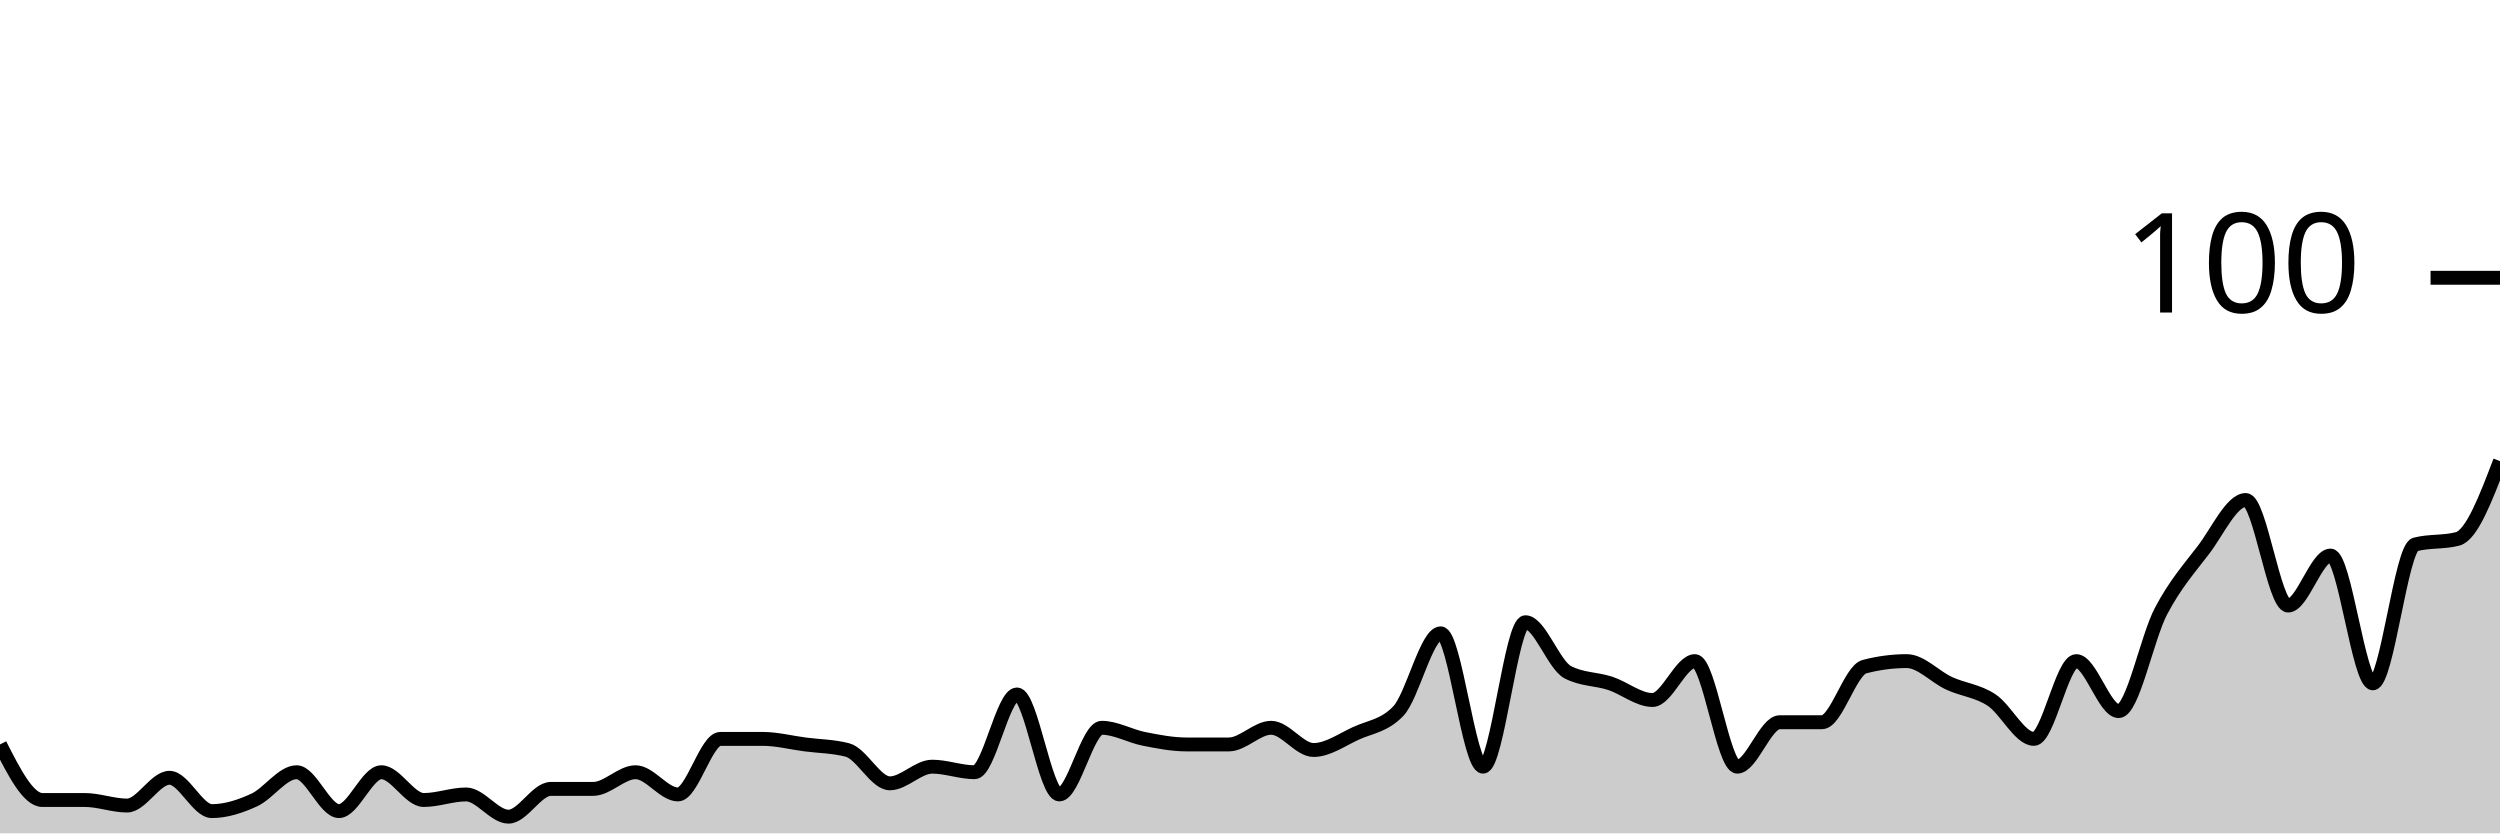
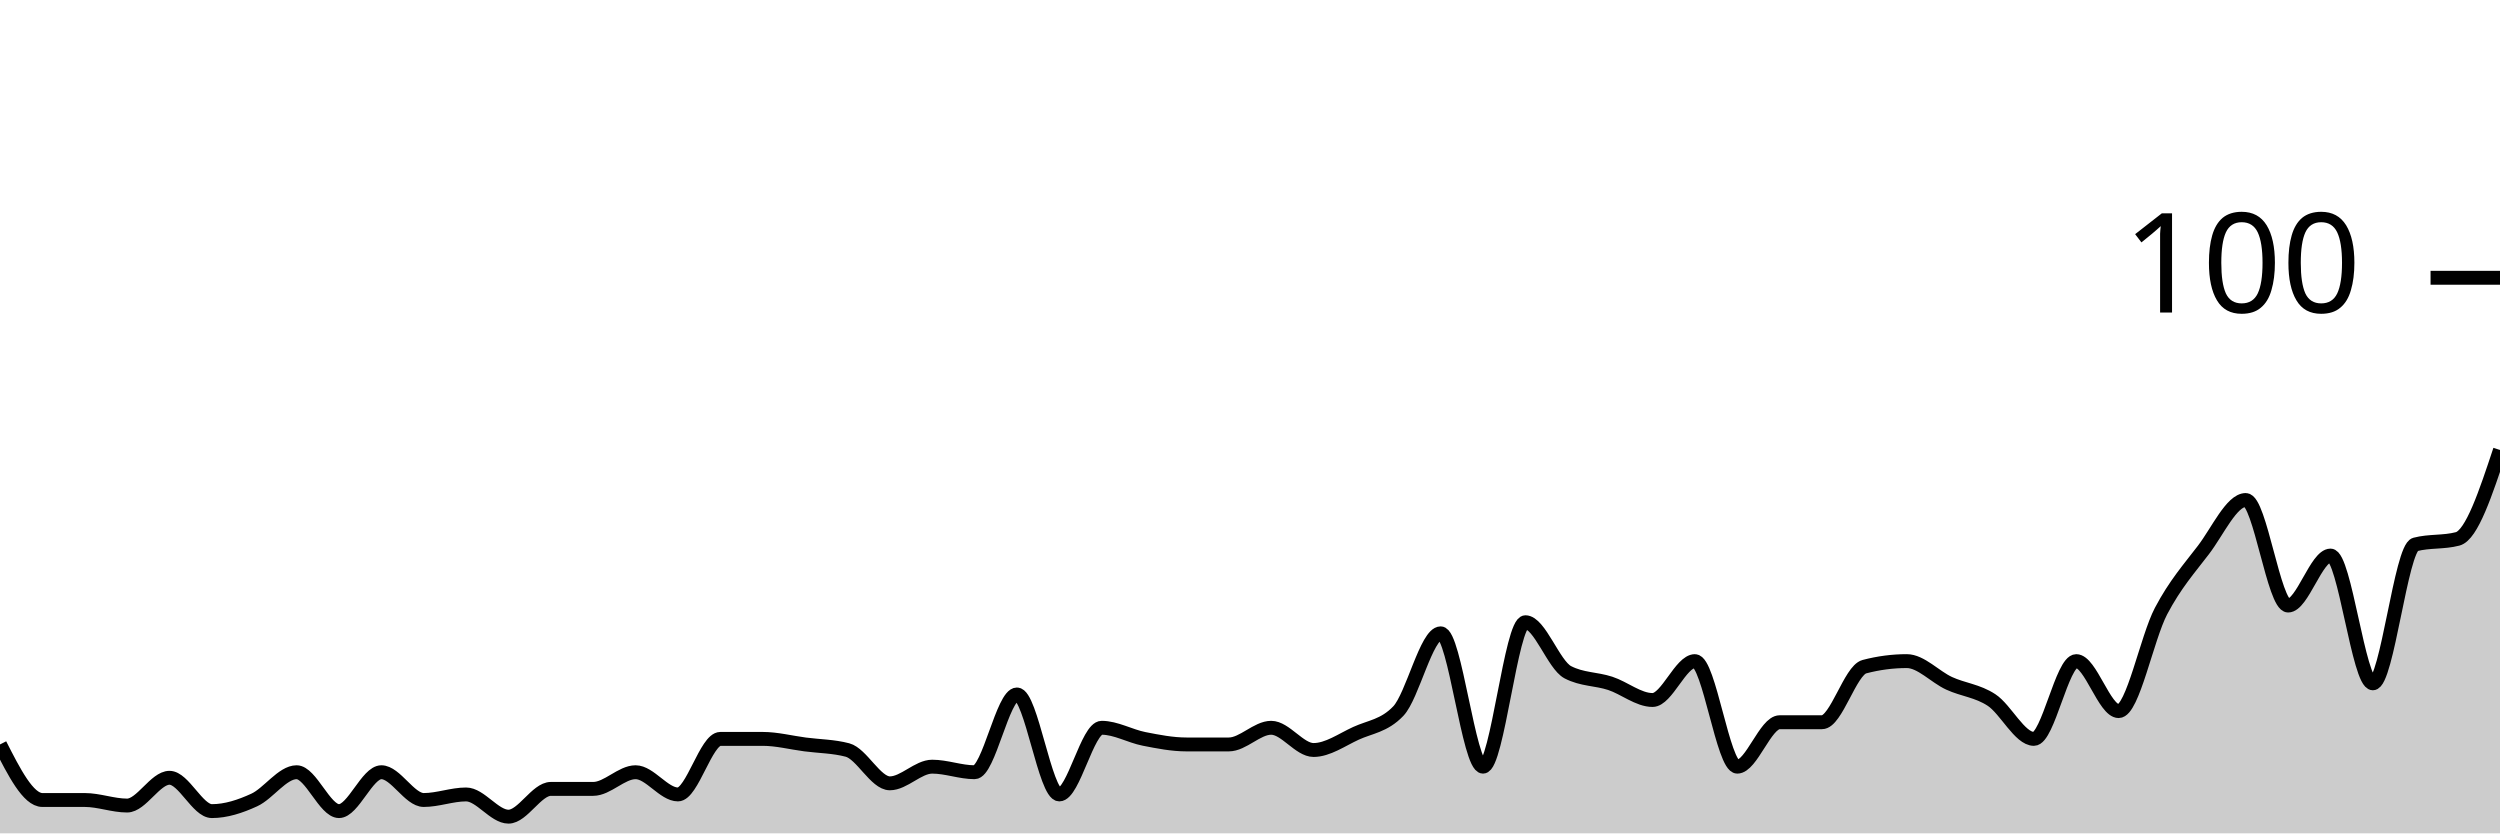
<svg xmlns="http://www.w3.org/2000/svg" viewBox="0 0 180 60">
  <g transform="translate(0,20)">
-     <path class="area" fill="rgba(0, 0, 0, 0.2)" d="M0,33.6C1.017,35.6,2.034,37.6,3.051,37.6C4.068,37.6,5.085,37.6,6.102,37.6C7.119,37.6,8.136,38,9.153,38C10.169,38,11.186,36,12.203,36C13.22,36,14.237,38.4,15.254,38.4C16.271,38.4,17.288,38.067,18.305,37.6C19.322,37.133,20.339,35.6,21.356,35.6C22.373,35.6,23.39,38.4,24.407,38.4C25.424,38.4,26.441,35.6,27.458,35.6C28.475,35.6,29.492,37.6,30.508,37.6C31.525,37.6,32.542,37.2,33.559,37.2C34.576,37.2,35.593,38.8,36.61,38.8C37.627,38.8,38.644,36.8,39.661,36.8C40.678,36.8,41.695,36.8,42.712,36.8C43.729,36.8,44.746,35.6,45.763,35.6C46.78,35.6,47.797,37.2,48.814,37.2C49.831,37.2,50.847,33.2,51.864,33.2C52.881,33.2,53.898,33.2,54.915,33.2C55.932,33.2,56.949,33.467,57.966,33.6C58.983,33.733,60,33.733,61.017,34C62.034,34.267,63.051,36.4,64.068,36.4C65.085,36.4,66.102,35.2,67.119,35.2C68.136,35.2,69.153,35.6,70.169,35.6C71.186,35.6,72.203,30,73.22,30C74.237,30,75.254,37.2,76.271,37.2C77.288,37.2,78.305,32.4,79.322,32.4C80.339,32.4,81.356,33,82.373,33.2C83.39,33.4,84.407,33.6,85.424,33.6C86.441,33.6,87.458,33.6,88.475,33.6C89.492,33.6,90.508,32.4,91.525,32.4C92.542,32.4,93.559,34,94.576,34C95.593,34,96.61,33.267,97.627,32.8C98.644,32.333,99.661,32.267,100.678,31.2C101.695,30.133,102.712,25.6,103.729,25.6C104.746,25.6,105.763,35.2,106.78,35.2C107.797,35.2,108.814,24.8,109.831,24.8C110.847,24.8,111.864,27.867,112.881,28.4C113.898,28.933,114.915,28.867,115.932,29.2C116.949,29.533,117.966,30.4,118.983,30.4C120,30.4,121.017,27.6,122.034,27.6C123.051,27.6,124.068,35.2,125.085,35.2C126.102,35.2,127.119,32,128.136,32C129.153,32,130.169,32,131.186,32C132.203,32,133.22,28.267,134.237,28C135.254,27.733,136.271,27.6,137.288,27.6C138.305,27.6,139.322,28.733,140.339,29.2C141.356,29.667,142.373,29.733,143.39,30.4C144.407,31.067,145.424,33.2,146.441,33.2C147.458,33.2,148.475,27.6,149.492,27.6C150.508,27.6,151.525,31.2,152.542,31.2C153.559,31.2,154.576,25.933,155.593,24C156.61,22.067,157.627,20.933,158.644,19.6C159.661,18.267,160.678,16,161.695,16C162.712,16,163.729,23.6,164.746,23.6C165.763,23.6,166.78,20,167.797,20C168.814,20,169.831,29.2,170.847,29.2C171.864,29.2,172.881,19.467,173.898,19.2C174.915,18.933,175.932,19.067,176.949,18.8C177.966,18.533,178.983,15.867,180,13.2L180,40C178.983,40,177.966,40,176.949,40C175.932,40,174.915,40,173.898,40C172.881,40,171.864,40,170.847,40C169.831,40,168.814,40,167.797,40C166.78,40,165.763,40,164.746,40C163.729,40,162.712,40,161.695,40C160.678,40,159.661,40,158.644,40C157.627,40,156.61,40,155.593,40C154.576,40,153.559,40,152.542,40C151.525,40,150.508,40,149.492,40C148.475,40,147.458,40,146.441,40C145.424,40,144.407,40,143.39,40C142.373,40,141.356,40,140.339,40C139.322,40,138.305,40,137.288,40C136.271,40,135.254,40,134.237,40C133.22,40,132.203,40,131.186,40C130.169,40,129.153,40,128.136,40C127.119,40,126.102,40,125.085,40C124.068,40,123.051,40,122.034,40C121.017,40,120,40,118.983,40C117.966,40,116.949,40,115.932,40C114.915,40,113.898,40,112.881,40C111.864,40,110.847,40,109.831,40C108.814,40,107.797,40,106.78,40C105.763,40,104.746,40,103.729,40C102.712,40,101.695,40,100.678,40C99.661,40,98.644,40,97.627,40C96.61,40,95.593,40,94.576,40C93.559,40,92.542,40,91.525,40C90.508,40,89.492,40,88.475,40C87.458,40,86.441,40,85.424,40C84.407,40,83.39,40,82.373,40C81.356,40,80.339,40,79.322,40C78.305,40,77.288,40,76.271,40C75.254,40,74.237,40,73.22,40C72.203,40,71.186,40,70.169,40C69.153,40,68.136,40,67.119,40C66.102,40,65.085,40,64.068,40C63.051,40,62.034,40,61.017,40C60,40,58.983,40,57.966,40C56.949,40,55.932,40,54.915,40C53.898,40,52.881,40,51.864,40C50.847,40,49.831,40,48.814,40C47.797,40,46.78,40,45.763,40C44.746,40,43.729,40,42.712,40C41.695,40,40.678,40,39.661,40C38.644,40,37.627,40,36.61,40C35.593,40,34.576,40,33.559,40C32.542,40,31.525,40,30.508,40C29.492,40,28.475,40,27.458,40C26.441,40,25.424,40,24.407,40C23.39,40,22.373,40,21.356,40C20.339,40,19.322,40,18.305,40C17.288,40,16.271,40,15.254,40C14.237,40,13.22,40,12.203,40C11.186,40,10.169,40,9.153,40C8.136,40,7.119,40,6.102,40C5.085,40,4.068,40,3.051,40C2.034,40,1.017,40,0,40Z" />
-     <path class="line" stroke="black" fill="none" d="M0,33.6C1.017,35.6,2.034,37.6,3.051,37.6C4.068,37.6,5.085,37.6,6.102,37.6C7.119,37.6,8.136,38,9.153,38C10.169,38,11.186,36,12.203,36C13.22,36,14.237,38.4,15.254,38.4C16.271,38.4,17.288,38.067,18.305,37.6C19.322,37.133,20.339,35.6,21.356,35.6C22.373,35.6,23.39,38.4,24.407,38.4C25.424,38.4,26.441,35.6,27.458,35.6C28.475,35.6,29.492,37.6,30.508,37.6C31.525,37.6,32.542,37.2,33.559,37.2C34.576,37.2,35.593,38.8,36.61,38.8C37.627,38.8,38.644,36.8,39.661,36.8C40.678,36.8,41.695,36.8,42.712,36.8C43.729,36.8,44.746,35.6,45.763,35.6C46.78,35.6,47.797,37.2,48.814,37.2C49.831,37.2,50.847,33.2,51.864,33.2C52.881,33.2,53.898,33.2,54.915,33.2C55.932,33.2,56.949,33.467,57.966,33.6C58.983,33.733,60,33.733,61.017,34C62.034,34.267,63.051,36.4,64.068,36.4C65.085,36.4,66.102,35.2,67.119,35.2C68.136,35.2,69.153,35.6,70.169,35.6C71.186,35.6,72.203,30,73.22,30C74.237,30,75.254,37.2,76.271,37.2C77.288,37.2,78.305,32.4,79.322,32.4C80.339,32.4,81.356,33,82.373,33.2C83.39,33.4,84.407,33.6,85.424,33.6C86.441,33.6,87.458,33.6,88.475,33.6C89.492,33.6,90.508,32.4,91.525,32.4C92.542,32.4,93.559,34,94.576,34C95.593,34,96.61,33.267,97.627,32.8C98.644,32.333,99.661,32.267,100.678,31.2C101.695,30.133,102.712,25.6,103.729,25.6C104.746,25.6,105.763,35.2,106.78,35.2C107.797,35.2,108.814,24.8,109.831,24.8C110.847,24.8,111.864,27.867,112.881,28.4C113.898,28.933,114.915,28.867,115.932,29.2C116.949,29.533,117.966,30.4,118.983,30.4C120,30.4,121.017,27.6,122.034,27.6C123.051,27.6,124.068,35.2,125.085,35.2C126.102,35.2,127.119,32,128.136,32C129.153,32,130.169,32,131.186,32C132.203,32,133.22,28.267,134.237,28C135.254,27.733,136.271,27.6,137.288,27.6C138.305,27.6,139.322,28.733,140.339,29.2C141.356,29.667,142.373,29.733,143.39,30.4C144.407,31.067,145.424,33.2,146.441,33.2C147.458,33.2,148.475,27.6,149.492,27.6C150.508,27.6,151.525,31.2,152.542,31.2C153.559,31.2,154.576,25.933,155.593,24C156.61,22.067,157.627,20.933,158.644,19.6C159.661,18.267,160.678,16,161.695,16C162.712,16,163.729,23.6,164.746,23.6C165.763,23.6,166.78,20,167.797,20C168.814,20,169.831,29.2,170.847,29.2C171.864,29.2,172.881,19.467,173.898,19.2C174.915,18.933,175.932,19.067,176.949,18.8C177.966,18.533,178.983,15.867,180,13.2" />
+     <path class="area" fill="rgba(0, 0, 0, 0.2)" d="M0,33.6C1.017,35.6,2.034,37.6,3.051,37.6C4.068,37.6,5.085,37.6,6.102,37.6C7.119,37.6,8.136,38,9.153,38C10.169,38,11.186,36,12.203,36C13.22,36,14.237,38.4,15.254,38.4C16.271,38.4,17.288,38.067,18.305,37.6C19.322,37.133,20.339,35.6,21.356,35.6C22.373,35.6,23.39,38.4,24.407,38.4C25.424,38.4,26.441,35.6,27.458,35.6C28.475,35.6,29.492,37.6,30.508,37.6C31.525,37.6,32.542,37.2,33.559,37.2C34.576,37.2,35.593,38.8,36.61,38.8C37.627,38.8,38.644,36.8,39.661,36.8C40.678,36.8,41.695,36.8,42.712,36.8C43.729,36.8,44.746,35.6,45.763,35.6C46.78,35.6,47.797,37.2,48.814,37.2C49.831,37.2,50.847,33.2,51.864,33.2C52.881,33.2,53.898,33.2,54.915,33.2C55.932,33.2,56.949,33.467,57.966,33.6C58.983,33.733,60,33.733,61.017,34C62.034,34.267,63.051,36.4,64.068,36.4C65.085,36.4,66.102,35.2,67.119,35.2C68.136,35.2,69.153,35.6,70.169,35.6C71.186,35.6,72.203,30,73.22,30C74.237,30,75.254,37.2,76.271,37.2C77.288,37.2,78.305,32.4,79.322,32.4C80.339,32.4,81.356,33,82.373,33.2C83.39,33.4,84.407,33.6,85.424,33.6C86.441,33.6,87.458,33.6,88.475,33.6C89.492,33.6,90.508,32.4,91.525,32.4C92.542,32.4,93.559,34,94.576,34C95.593,34,96.61,33.267,97.627,32.8C98.644,32.333,99.661,32.267,100.678,31.2C101.695,30.133,102.712,25.6,103.729,25.6C104.746,25.6,105.763,35.2,106.78,35.2C107.797,35.2,108.814,24.8,109.831,24.8C110.847,24.8,111.864,27.867,112.881,28.4C113.898,28.933,114.915,28.867,115.932,29.2C116.949,29.533,117.966,30.4,118.983,30.4C120,30.4,121.017,27.6,122.034,27.6C123.051,27.6,124.068,35.2,125.085,35.2C126.102,35.2,127.119,32,128.136,32C129.153,32,130.169,32,131.186,32C132.203,32,133.22,28.267,134.237,28C135.254,27.733,136.271,27.6,137.288,27.6C138.305,27.6,139.322,28.733,140.339,29.2C141.356,29.667,142.373,29.733,143.39,30.4C144.407,31.067,145.424,33.2,146.441,33.2C147.458,33.2,148.475,27.6,149.492,27.6C150.508,27.6,151.525,31.2,152.542,31.2C153.559,31.2,154.576,25.933,155.593,24C156.61,22.067,157.627,20.933,158.644,19.6C159.661,18.267,160.678,16,161.695,16C162.712,16,163.729,23.6,164.746,23.6C165.763,23.6,166.78,20,167.797,20C168.814,20,169.831,29.2,170.847,29.2C171.864,29.2,172.881,19.467,173.898,19.2C174.915,18.933,175.932,19.067,176.949,18.8C177.966,18.533,178.983,15.467,180,12.4L180,40C178.983,40,177.966,40,176.949,40C175.932,40,174.915,40,173.898,40C172.881,40,171.864,40,170.847,40C169.831,40,168.814,40,167.797,40C166.78,40,165.763,40,164.746,40C163.729,40,162.712,40,161.695,40C160.678,40,159.661,40,158.644,40C157.627,40,156.61,40,155.593,40C154.576,40,153.559,40,152.542,40C151.525,40,150.508,40,149.492,40C148.475,40,147.458,40,146.441,40C145.424,40,144.407,40,143.39,40C142.373,40,141.356,40,140.339,40C139.322,40,138.305,40,137.288,40C136.271,40,135.254,40,134.237,40C133.22,40,132.203,40,131.186,40C130.169,40,129.153,40,128.136,40C127.119,40,126.102,40,125.085,40C124.068,40,123.051,40,122.034,40C121.017,40,120,40,118.983,40C117.966,40,116.949,40,115.932,40C114.915,40,113.898,40,112.881,40C111.864,40,110.847,40,109.831,40C108.814,40,107.797,40,106.78,40C105.763,40,104.746,40,103.729,40C102.712,40,101.695,40,100.678,40C99.661,40,98.644,40,97.627,40C96.61,40,95.593,40,94.576,40C93.559,40,92.542,40,91.525,40C90.508,40,89.492,40,88.475,40C87.458,40,86.441,40,85.424,40C84.407,40,83.39,40,82.373,40C81.356,40,80.339,40,79.322,40C78.305,40,77.288,40,76.271,40C75.254,40,74.237,40,73.22,40C72.203,40,71.186,40,70.169,40C69.153,40,68.136,40,67.119,40C66.102,40,65.085,40,64.068,40C63.051,40,62.034,40,61.017,40C60,40,58.983,40,57.966,40C56.949,40,55.932,40,54.915,40C53.898,40,52.881,40,51.864,40C50.847,40,49.831,40,48.814,40C47.797,40,46.78,40,45.763,40C44.746,40,43.729,40,42.712,40C41.695,40,40.678,40,39.661,40C38.644,40,37.627,40,36.61,40C35.593,40,34.576,40,33.559,40C32.542,40,31.525,40,30.508,40C29.492,40,28.475,40,27.458,40C26.441,40,25.424,40,24.407,40C23.39,40,22.373,40,21.356,40C20.339,40,19.322,40,18.305,40C17.288,40,16.271,40,15.254,40C14.237,40,13.22,40,12.203,40C11.186,40,10.169,40,9.153,40C8.136,40,7.119,40,6.102,40C5.085,40,4.068,40,3.051,40C2.034,40,1.017,40,0,40Z" />
+     <path class="line" stroke="black" fill="none" d="M0,33.6C1.017,35.6,2.034,37.6,3.051,37.6C4.068,37.6,5.085,37.6,6.102,37.6C7.119,37.6,8.136,38,9.153,38C10.169,38,11.186,36,12.203,36C13.22,36,14.237,38.4,15.254,38.4C16.271,38.4,17.288,38.067,18.305,37.6C19.322,37.133,20.339,35.6,21.356,35.6C22.373,35.6,23.39,38.4,24.407,38.4C25.424,38.4,26.441,35.6,27.458,35.6C28.475,35.6,29.492,37.6,30.508,37.6C31.525,37.6,32.542,37.2,33.559,37.2C34.576,37.2,35.593,38.8,36.61,38.8C37.627,38.8,38.644,36.8,39.661,36.8C40.678,36.8,41.695,36.8,42.712,36.8C43.729,36.8,44.746,35.6,45.763,35.6C46.78,35.6,47.797,37.2,48.814,37.2C49.831,37.2,50.847,33.2,51.864,33.2C52.881,33.2,53.898,33.2,54.915,33.2C55.932,33.2,56.949,33.467,57.966,33.6C58.983,33.733,60,33.733,61.017,34C62.034,34.267,63.051,36.4,64.068,36.4C65.085,36.4,66.102,35.2,67.119,35.2C68.136,35.2,69.153,35.6,70.169,35.6C71.186,35.6,72.203,30,73.22,30C74.237,30,75.254,37.2,76.271,37.2C77.288,37.2,78.305,32.4,79.322,32.4C80.339,32.4,81.356,33,82.373,33.2C83.39,33.4,84.407,33.6,85.424,33.6C86.441,33.6,87.458,33.6,88.475,33.6C89.492,33.6,90.508,32.4,91.525,32.4C92.542,32.4,93.559,34,94.576,34C95.593,34,96.61,33.267,97.627,32.8C98.644,32.333,99.661,32.267,100.678,31.2C101.695,30.133,102.712,25.6,103.729,25.6C104.746,25.6,105.763,35.2,106.78,35.2C107.797,35.2,108.814,24.8,109.831,24.8C110.847,24.8,111.864,27.867,112.881,28.4C113.898,28.933,114.915,28.867,115.932,29.2C116.949,29.533,117.966,30.4,118.983,30.4C120,30.4,121.017,27.6,122.034,27.6C123.051,27.6,124.068,35.2,125.085,35.2C126.102,35.2,127.119,32,128.136,32C129.153,32,130.169,32,131.186,32C132.203,32,133.22,28.267,134.237,28C135.254,27.733,136.271,27.6,137.288,27.6C138.305,27.6,139.322,28.733,140.339,29.2C141.356,29.667,142.373,29.733,143.39,30.4C144.407,31.067,145.424,33.2,146.441,33.2C147.458,33.2,148.475,27.6,149.492,27.6C150.508,27.6,151.525,31.2,152.542,31.2C153.559,31.2,154.576,25.933,155.593,24C156.61,22.067,157.627,20.933,158.644,19.6C159.661,18.267,160.678,16,161.695,16C162.712,16,163.729,23.6,164.746,23.6C165.763,23.6,166.78,20,167.797,20C168.814,20,169.831,29.2,170.847,29.2C171.864,29.2,172.881,19.467,173.898,19.2C174.915,18.933,175.932,19.067,176.949,18.8C177.966,18.533,178.983,15.467,180,12.4" />
    <path class="axis-ceiling" stroke-width="1" stroke="black" fill="none" d="M175,0L180,0" />
    <text class="axis-ceiling-label" font-family="sans-serif" text-anchor="end" font-size="10px" x="170" y="2.5">100</text>
  </g>
</svg>
